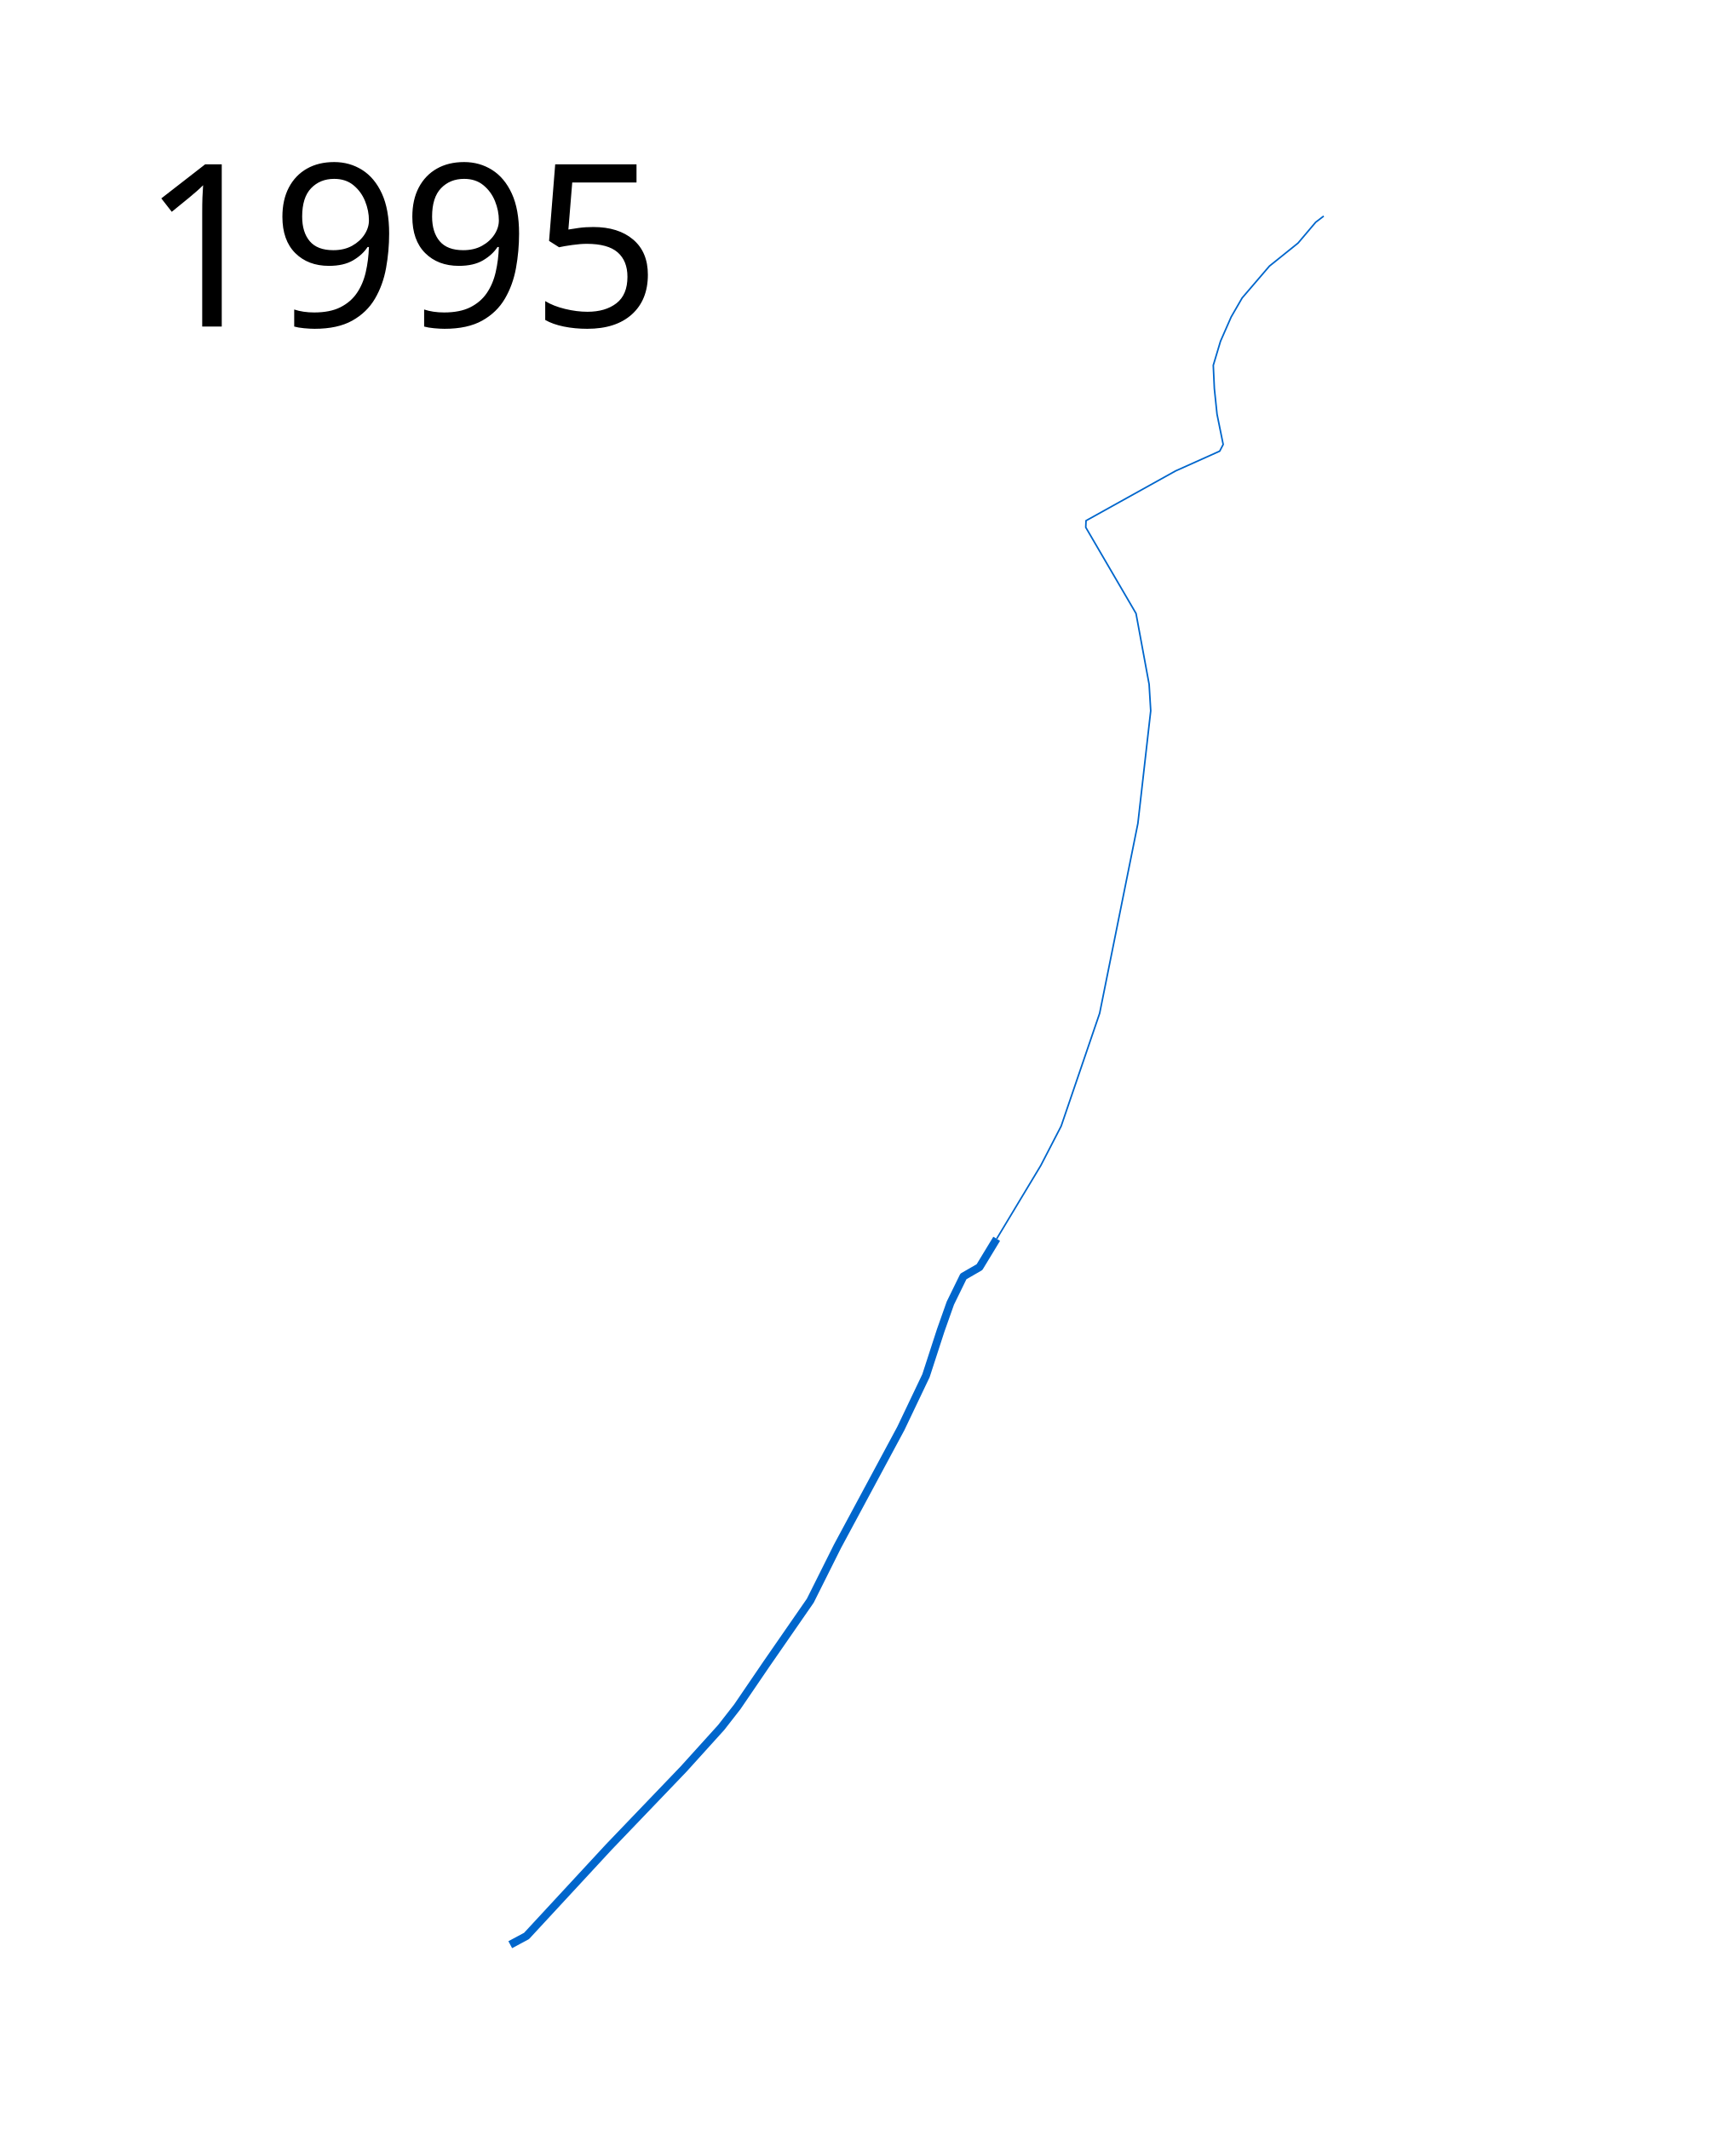
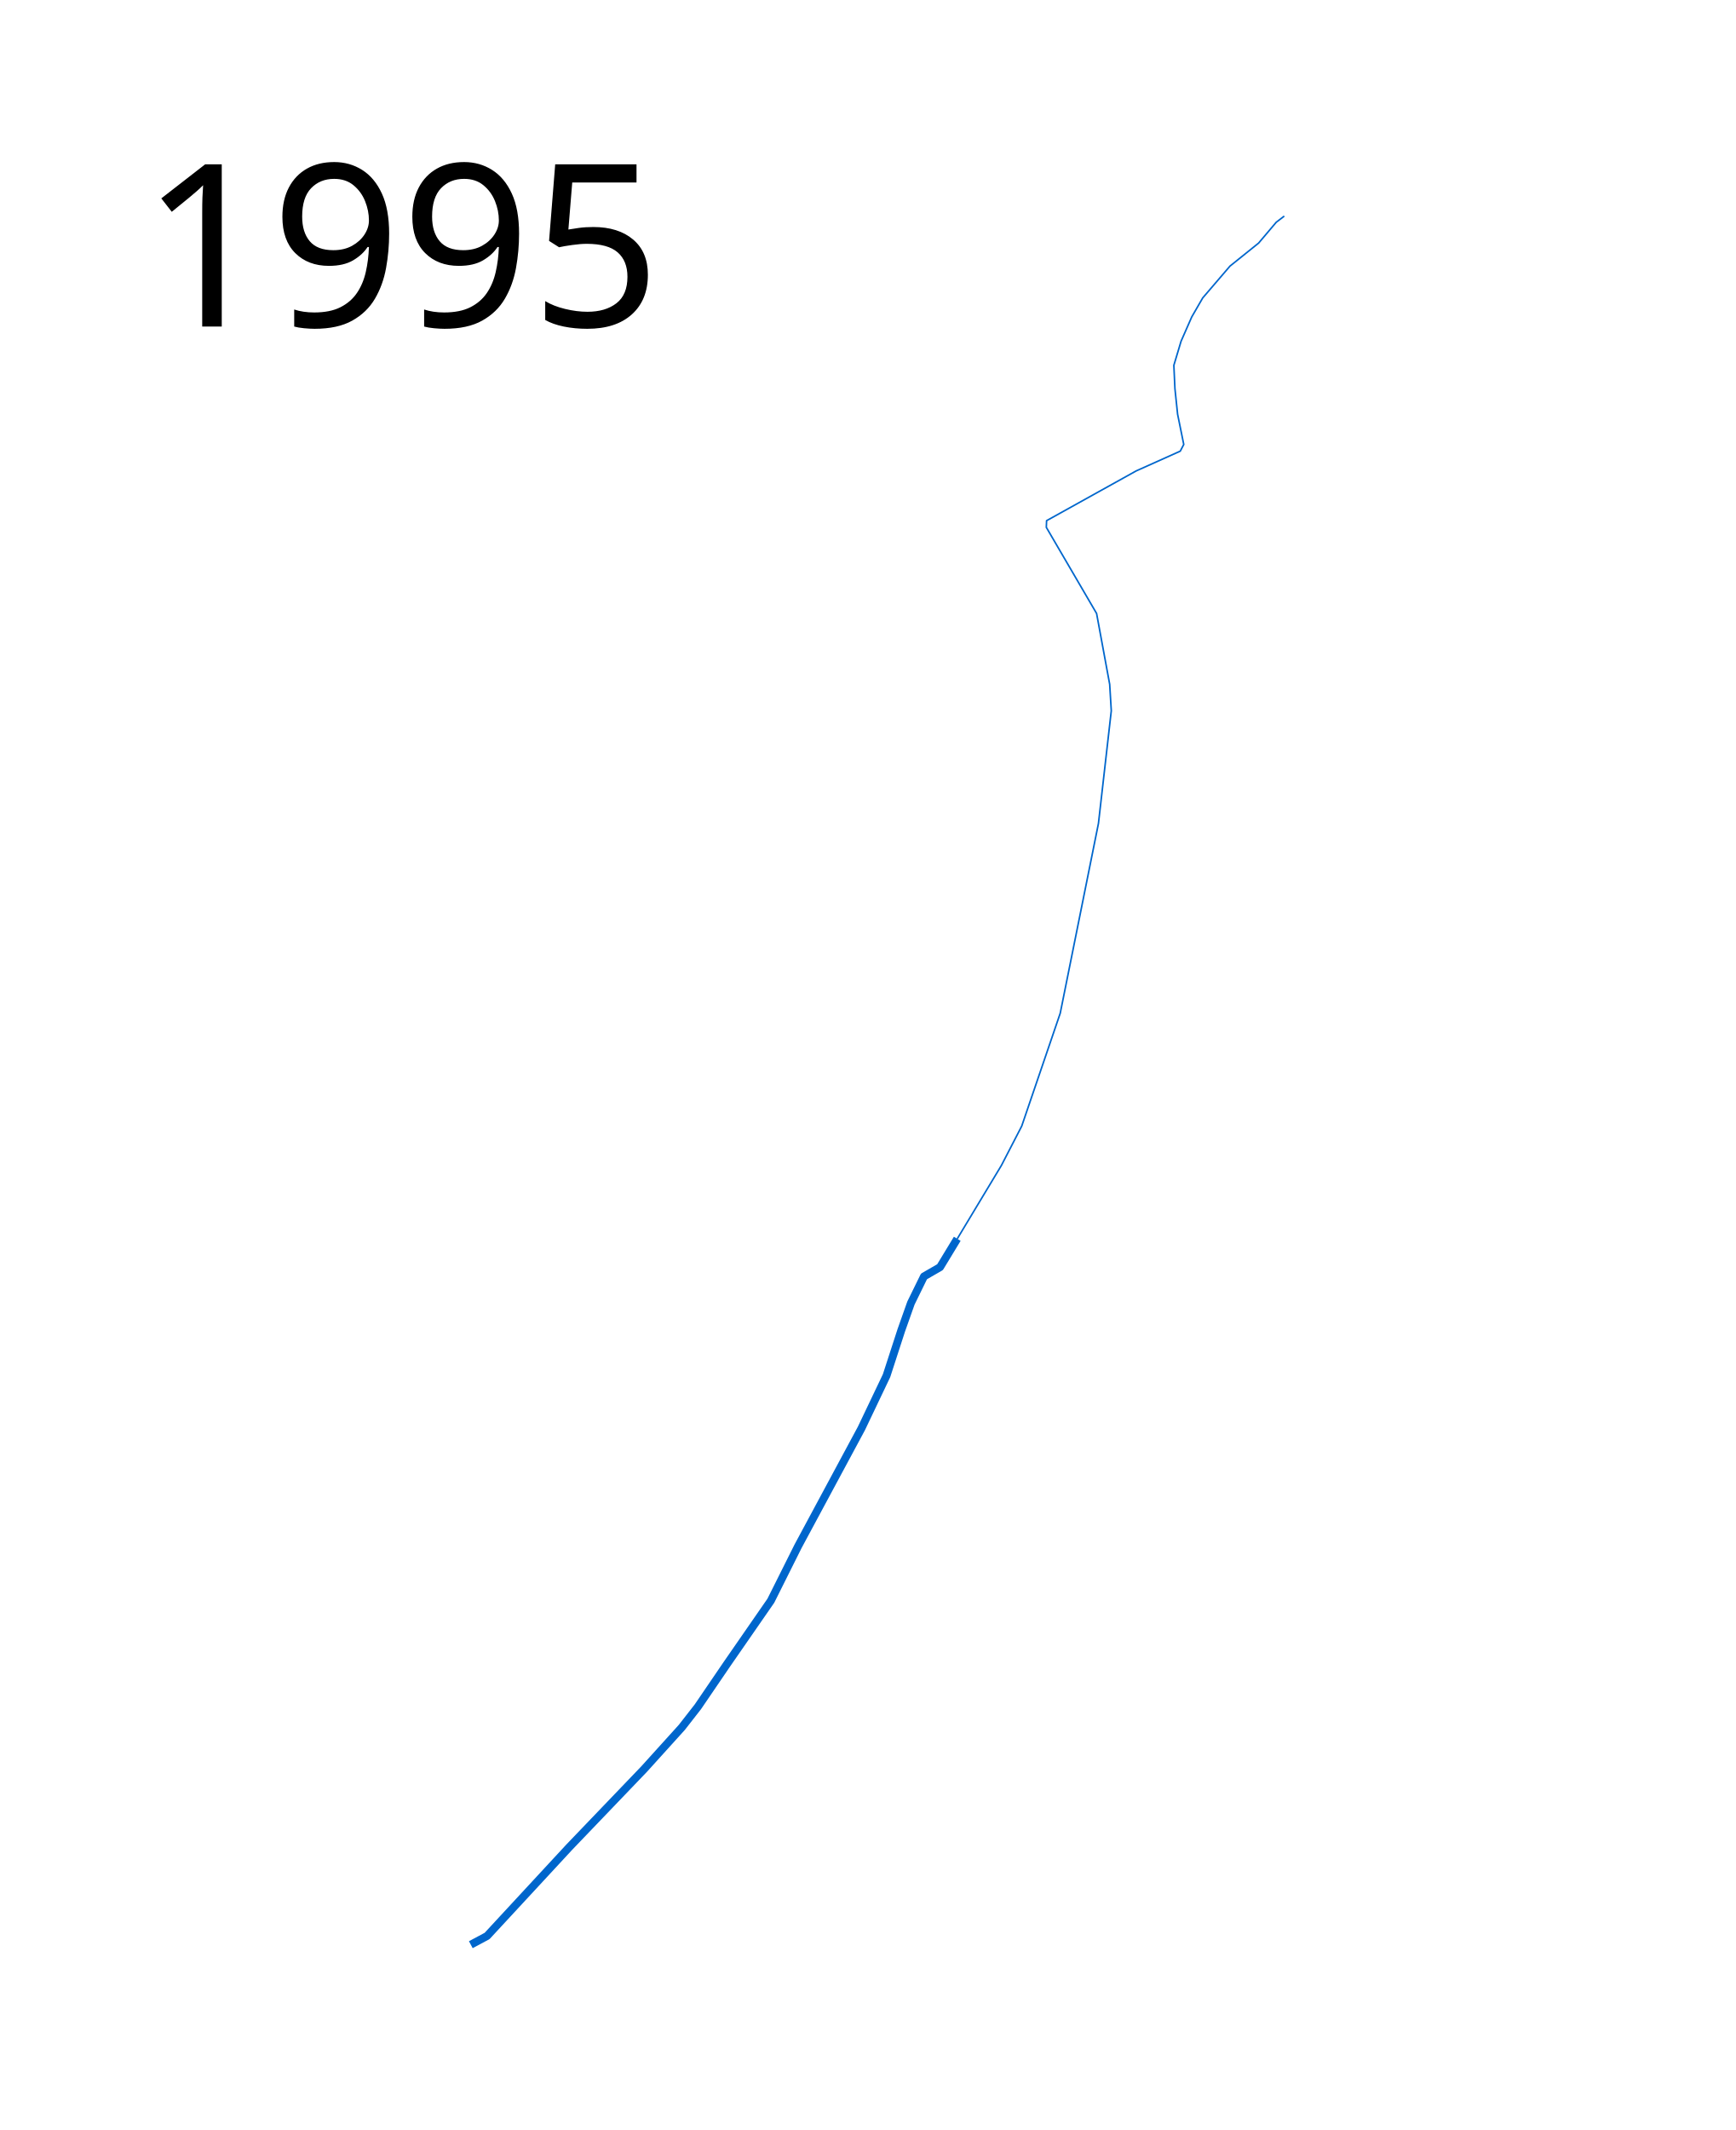
- <svg xmlns="http://www.w3.org/2000/svg" height="1350" width="1100">
+ <svg xmlns="http://www.w3.org/2000/svg" viewBox="25 0 1100 1350" height="1350" width="1100">
  <path d="M631.838 785.154L620.93 803.13l-10.187 5.872-8.27 16.899-6.112 17.258-9.348 28.764-15.94 33.438-40.149 74.665-17.258 34.517-27.805 40.149-18.457 27.086-10.187 13.063-23.85 26.367-47.46 49.498-52.134 56.328-10.307 5.513" fill="none" stroke="#06c" stroke-width="5" stroke-linejoin="round" />
  <path d="M631.838 785.154l27.993-46.51 12.88-24.915 24.408-71.526 24.237-120.339 8.136-71.356-1.017-16.78-8.306-44.914-31.864-54.577.17-4.237 56.78-31.525 27.965-12.543 2.204-4.237-3.899-19.153-1.694-16.27-.678-14.747 4.576-15.254 6.78-15.424 6.949-12.033 17.288-20.17 18.135-14.576 11.187-13.22 5.085-3.899" fill="none" stroke="#06c" stroke-linejoin="round" />
-   <text x="89.453" y="206.961" style="-inkscape-font-specification:Sans" font-weight="400" font-size="144px" font-family="Sans">
-     <tspan x="89.453" y="206.961">1995</tspan>
+   <text x="114.453" y="206.961" style="-inkscape-font-specification:Sans" font-weight="400" font-size="144px" font-family="Sans">
+     <tspan x="114.453" y="206.961">1995</tspan>
  </text>
</svg>
